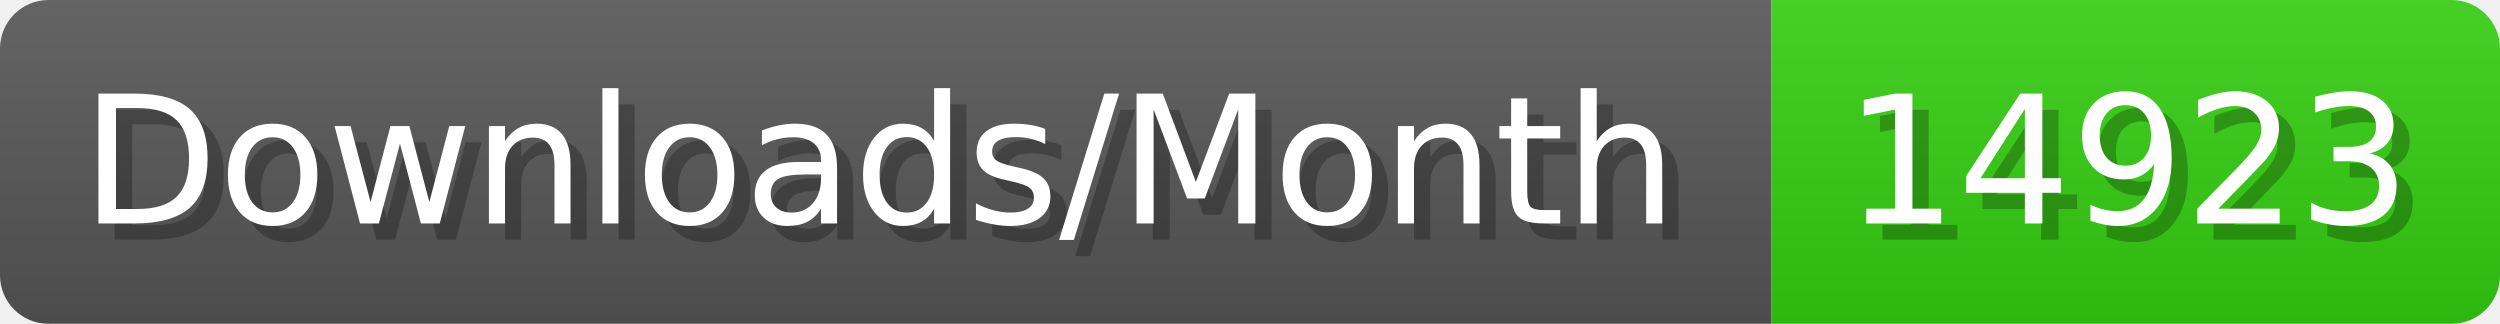
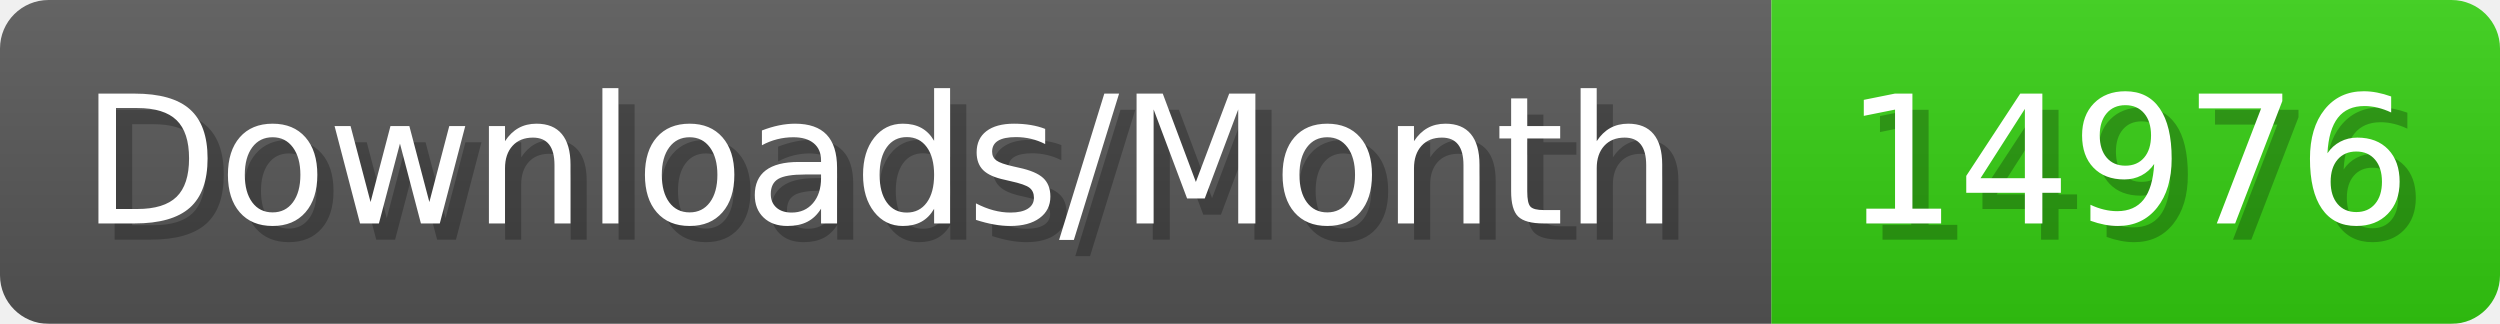
- <svg xmlns="http://www.w3.org/2000/svg" width="154.4" height="20" viewBox="0 0 1544 200" role="img" aria-label="Downloads/Month: 14923">
+ <svg xmlns="http://www.w3.org/2000/svg" width="154.4" height="20" viewBox="0 0 1544 200" role="img" aria-label="Downloads/Month: 14976">
  <linearGradient id="YlXUI" x2="0" y2="100%">
    <stop offset="0" stop-opacity=".1" stop-color="#EEE" />
    <stop offset="1" stop-opacity=".1" />
  </linearGradient>
  <mask id="JHhop">
    <rect width="1544" height="200" rx="30" fill="#FFF" />
  </mask>
  <g mask="url(#JHhop)">
    <rect width="1094" height="200" fill="#555" />
    <rect width="450" height="200" fill="#3C1" x="1094" />
    <rect width="1544" height="200" fill="url(#YlXUI)" />
  </g>
  <g aria-hidden="true" fill="#fff" text-anchor="start" font-family="Verdana,DejaVu Sans,sans-serif" font-size="110">
    <text x="60" y="148" textLength="994" fill="#000" opacity="0.25">Downloads/Month</text>
    <text x="50" y="138" textLength="994">Downloads/Month</text>
-     <text x="1149" y="148" textLength="350" fill="#000" opacity="0.25">14923</text>
-     <text x="1139" y="138" textLength="350">14923</text>
+     <text x="1149" y="148" textLength="350" fill="#000" opacity="0.25">14976</text>
+     <text x="1139" y="138" textLength="350">14976</text>
  </g>
</svg>
